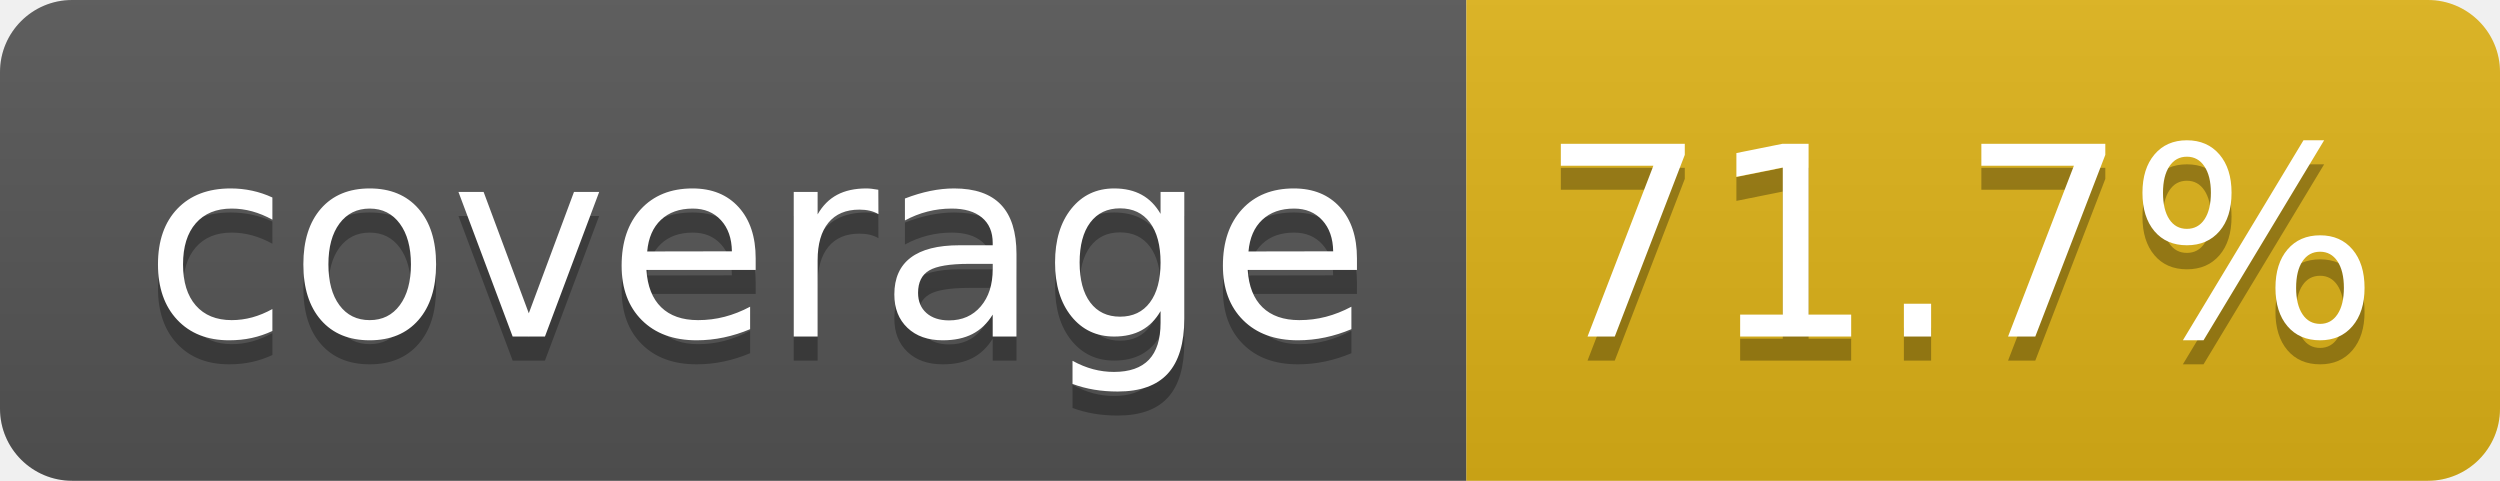
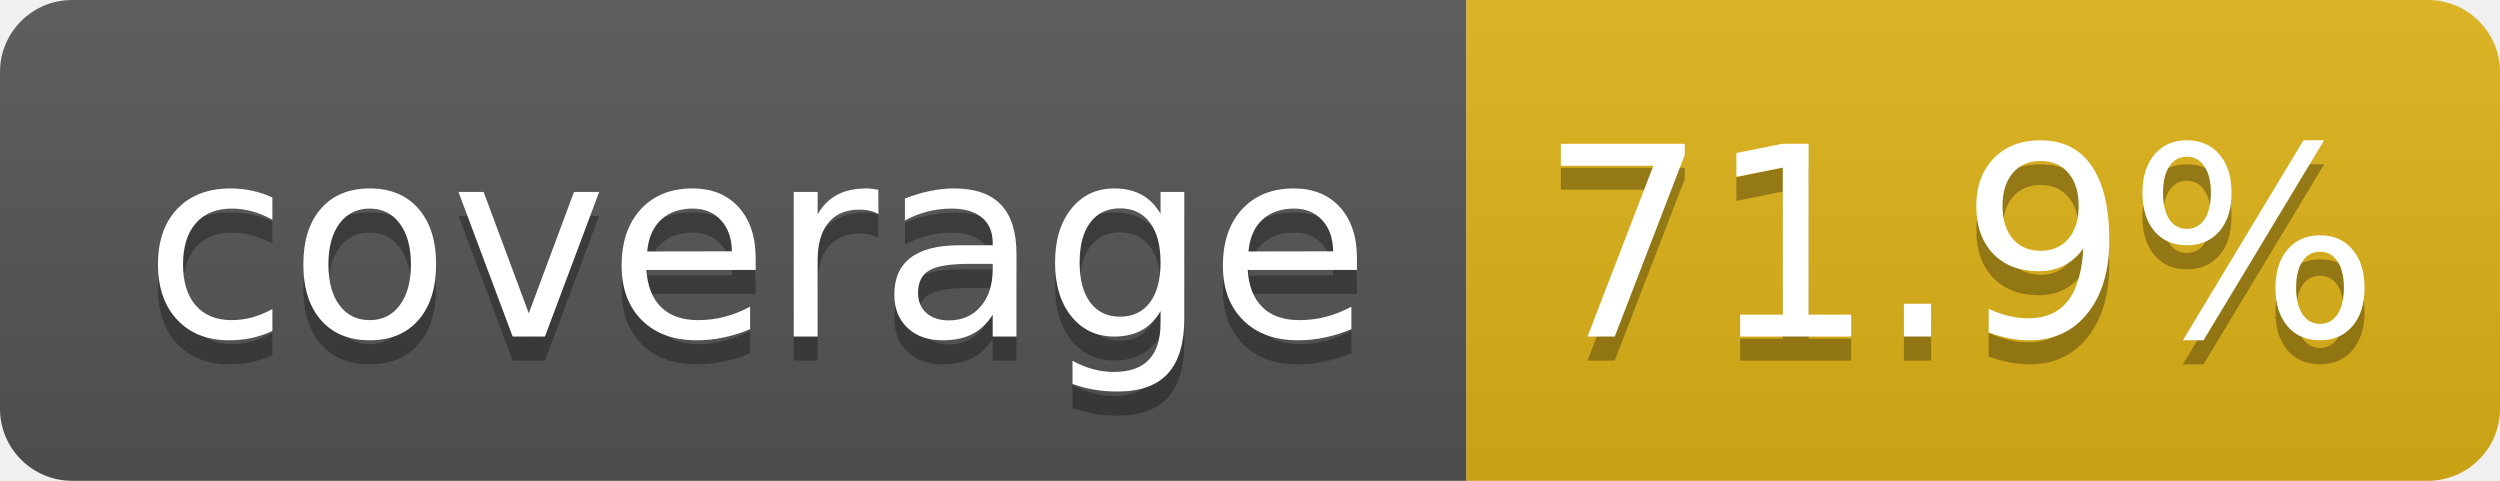
- <svg xmlns="http://www.w3.org/2000/svg" width="104" height="20" role="img" aria-label="coverage: 71.7%">
+ <svg xmlns="http://www.w3.org/2000/svg" width="104" height="20" role="img" aria-label="coverage: 71.9%">
  <linearGradient id="s" x2="0" y2="100%">
    <stop offset="0" stop-color="#bbb" stop-opacity=".1" />
    <stop offset="1" stop-opacity=".1" />
  </linearGradient>
  <clipPath id="r">
    <rect width="104" height="20" rx="3" fill="#fff" />
  </clipPath>
  <g clip-path="url(#r)">
    <rect width="61" height="20" fill="#555" />
    <rect x="61" width="43" height="20" fill="#dfb317" />
    <rect width="104" height="20" fill="url(#s)" />
  </g>
  <g fill="#fff" text-anchor="middle" font-family="Verdana,Geneva,DejaVu Sans,sans-serif" text-rendering="geometricPrecision" font-size="110">
    <text aria-hidden="true" x="315" y="150" fill="#010101" fill-opacity=".3" transform="scale(.1)" textLength="510">coverage</text>
    <text x="315" y="140" transform="scale(.1)" fill="#fff" textLength="510">coverage</text>
-     <text aria-hidden="true" x="815" y="150" fill="#010101" fill-opacity=".3" transform="scale(.1)" textLength="330">71.7%</text>
-     <text x="815" y="140" transform="scale(.1)" fill="#fff" textLength="330">71.7%</text>
+     <text aria-hidden="true" x="815" y="150" fill="#010101" fill-opacity=".3" transform="scale(.1)" textLength="330">71.9%</text>
+     <text x="815" y="140" transform="scale(.1)" fill="#fff" textLength="330">71.9%</text>
  </g>
</svg>
